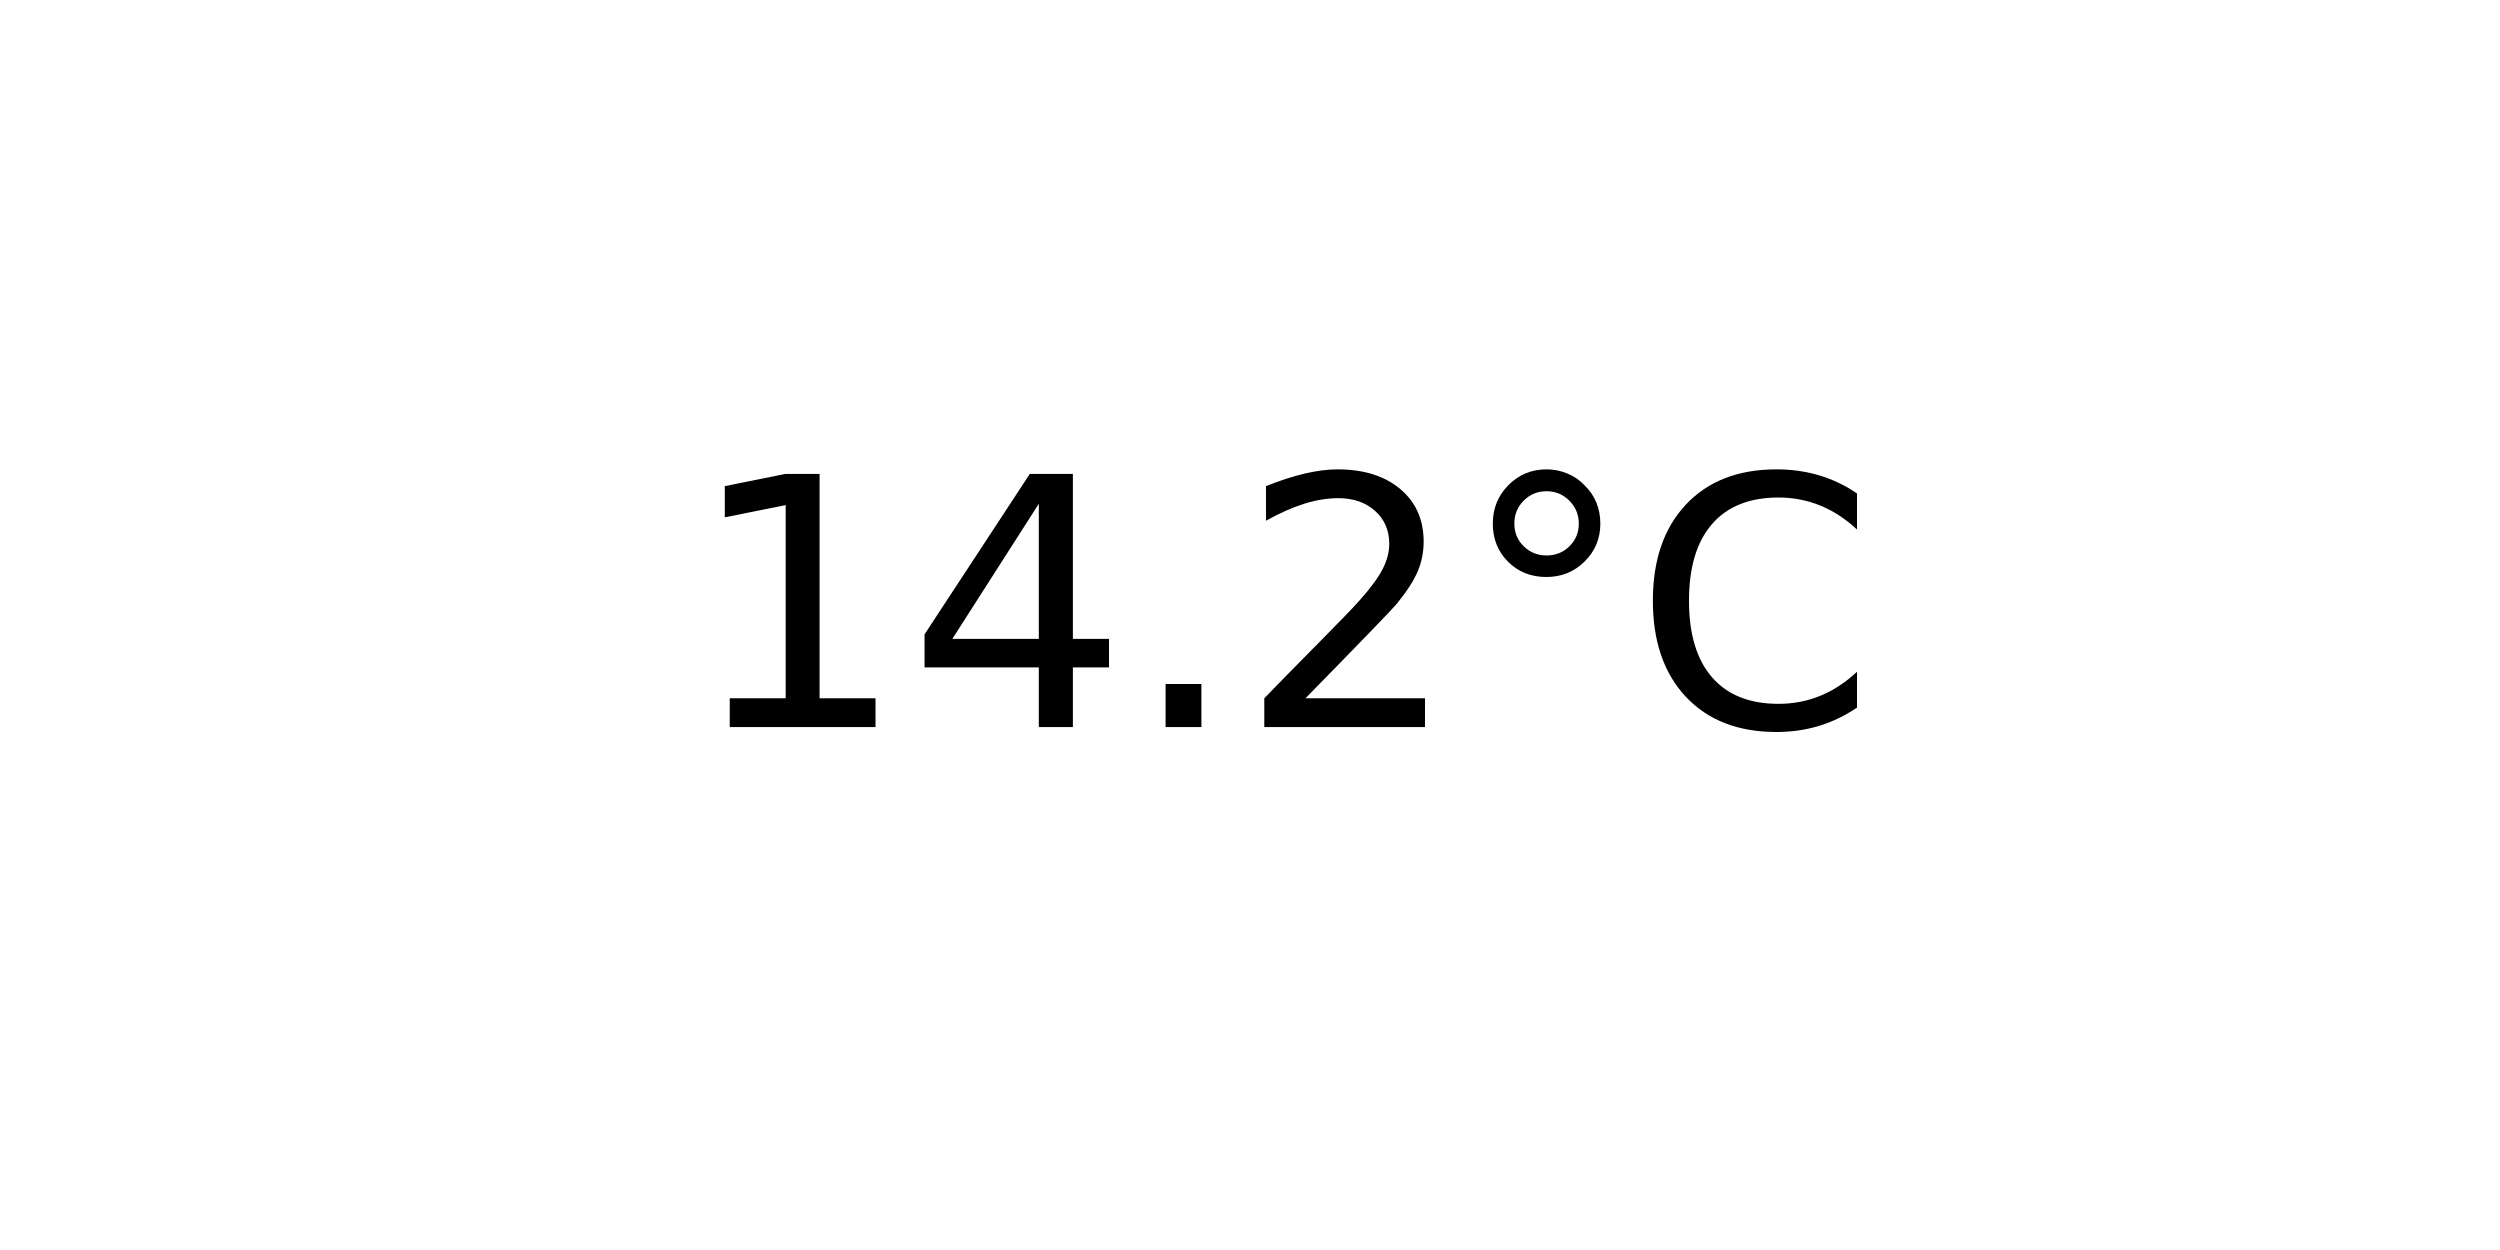
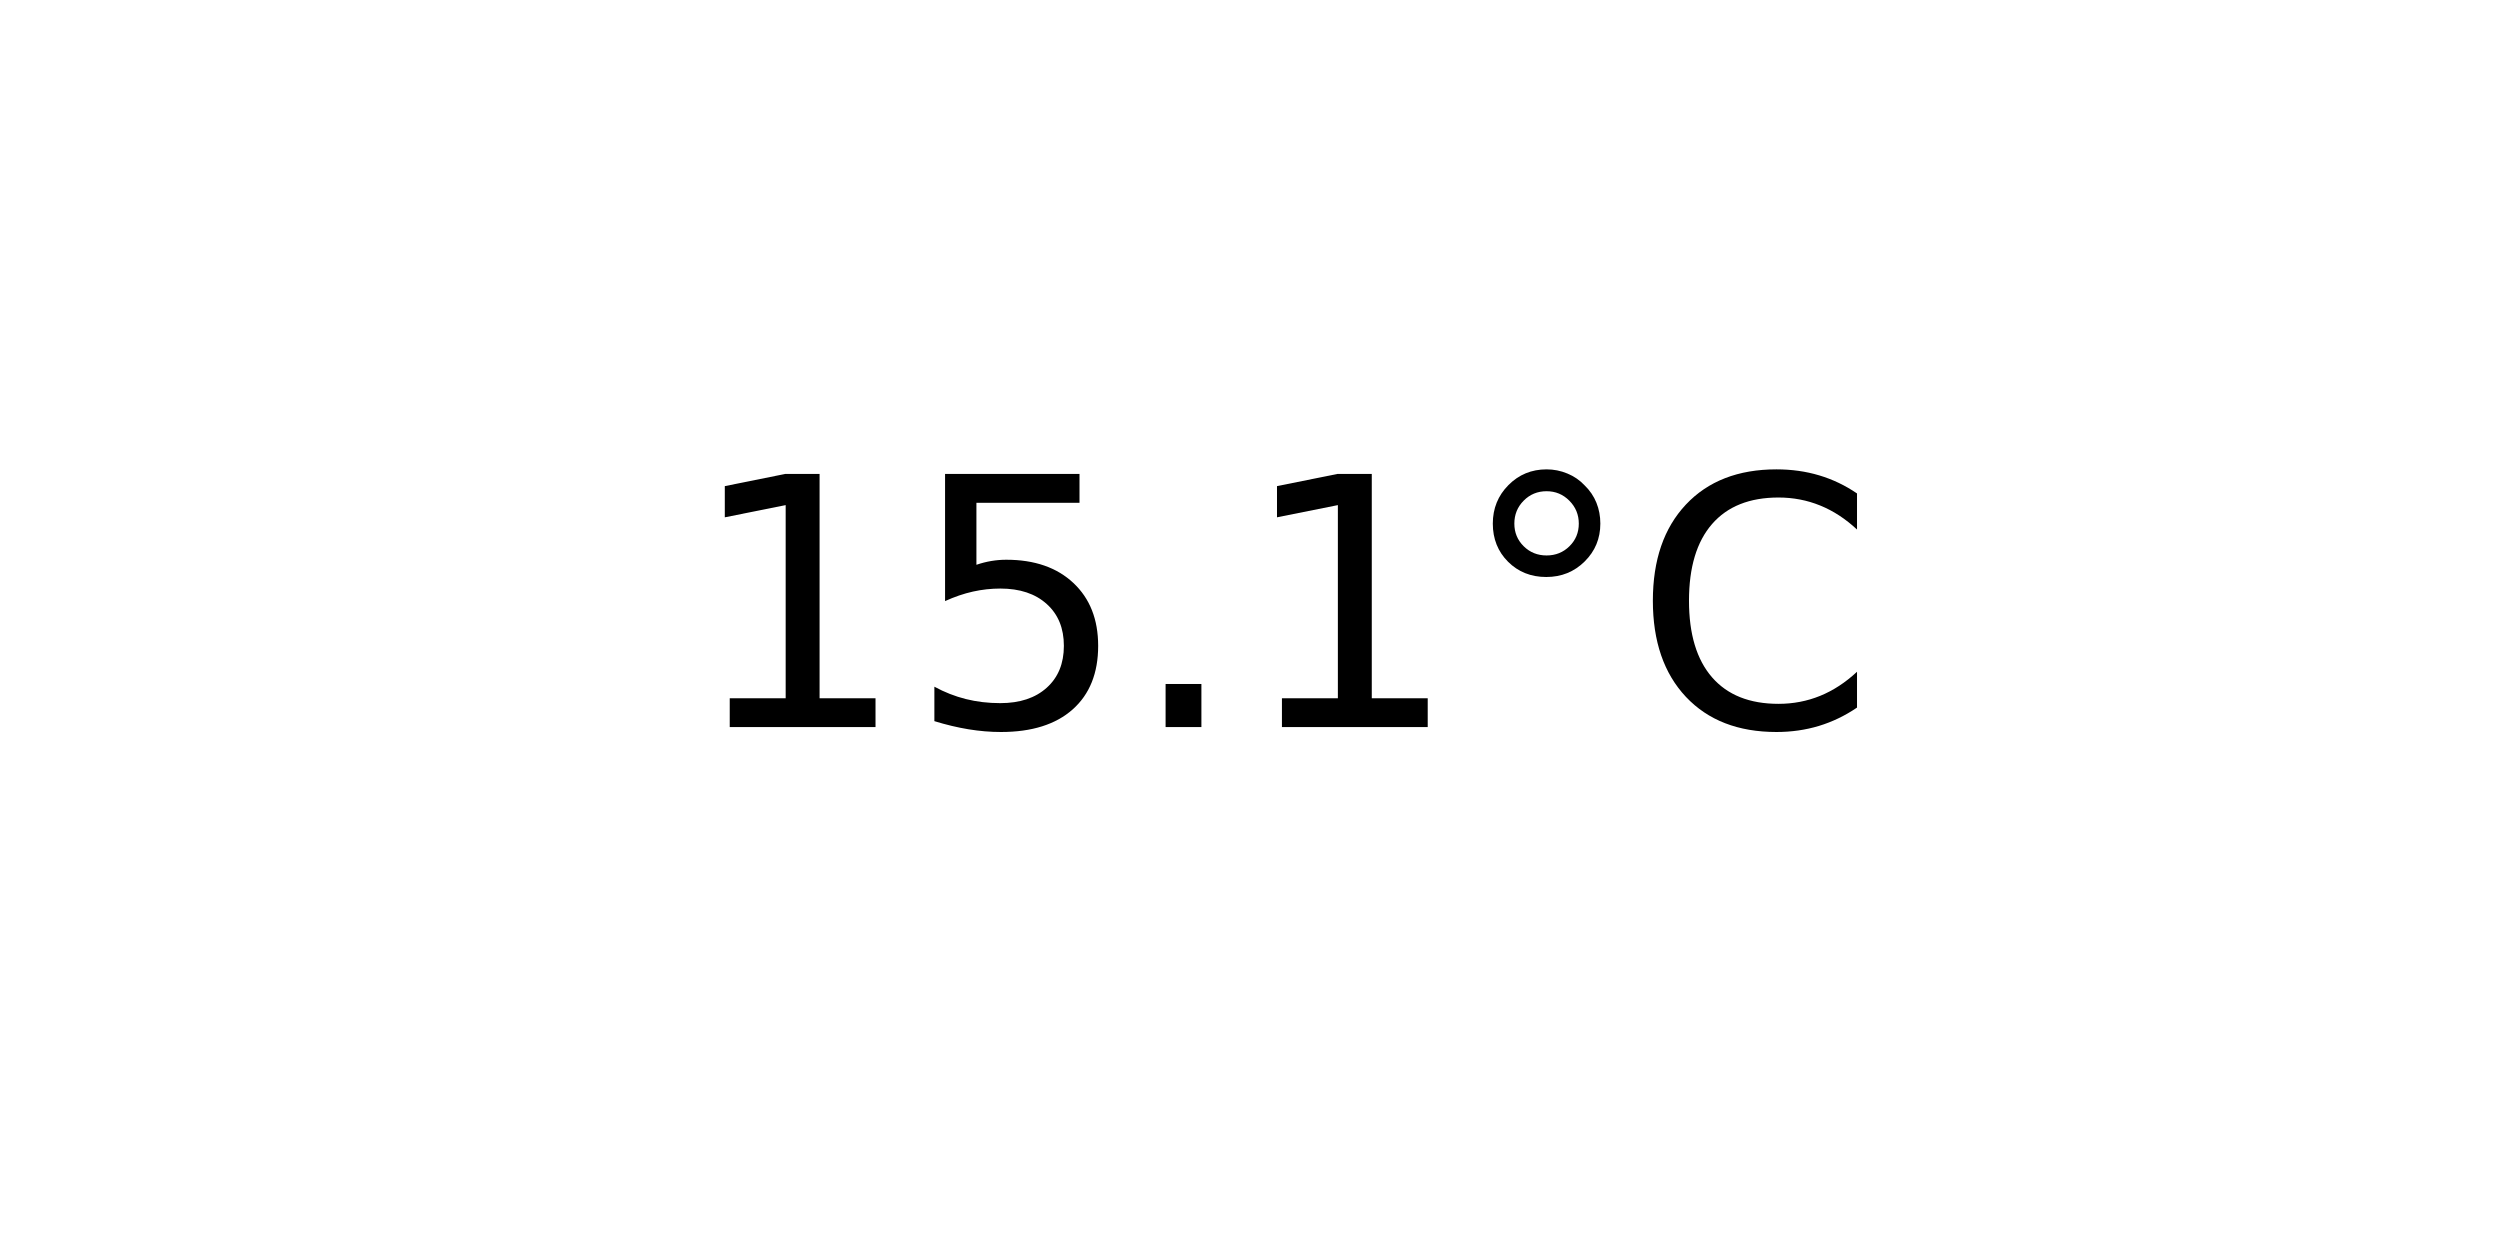
<svg xmlns="http://www.w3.org/2000/svg" xmlns:xlink="http://www.w3.org/1999/xlink" width="72pt" height="36pt" viewBox="0 0 72 36" version="1.1">
  <defs>
    <style type="text/css">*{stroke-linejoin: round; stroke-linecap: butt}</style>
  </defs>
  <g id="figure_1">
    <g id="axes_1">
      <g id="text_1">
        <g transform="translate(19.77578 20.93937) scale(0.1 -0.1)">
          <defs>
            <path id="DejaVuSans-31" d="M 794 531  L 1825 531  L 1825 4091  L 703 3866  L 703 4441  L 1819 4666  L 2450 4666  L 2450 531  L 3481 531  L 3481 0  L 794 0  L 794 531  z " transform="scale(0.015625)" />
-             <path id="DejaVuSans-34" d="M 2419 4116  L 825 1625  L 2419 1625  L 2419 4116  z M 2253 4666  L 3047 4666  L 3047 1625  L 3713 1625  L 3713 1100  L 3047 1100  L 3047 0  L 2419 0  L 2419 1100  L 313 1100  L 313 1709  L 2253 4666  z " transform="scale(0.015625)" />
+             <path id="DejaVuSans-35" d="M 691 4666  L 3169 4666  L 3169 4134  L 1269 4134  L 1269 2991  Q 1406 3038 1543 3061  Q 1681 3084 1819 3084  Q 2600 3084 3056 2656  Q 3513 2228 3513 1497  Q 3513 744 3044 326  Q 2575 -91 1722 -91  Q 1428 -91 1123 -41  Q 819 9 494 109  L 494 744  Q 775 591 1075 516  Q 1375 441 1709 441  Q 2250 441 2565 725  Q 2881 1009 2881 1497  Q 2881 1984 2565 2268  Q 2250 2553 1709 2553  Q 1456 2553 1204 2497  Q 953 2441 691 2322  L 691 4666  z " transform="scale(0.015625)" />
            <path id="DejaVuSans-2e" d="M 684 794  L 1344 794  L 1344 0  L 684 0  L 684 794  z " transform="scale(0.015625)" />
-             <path id="DejaVuSans-32" d="M 1228 531  L 3431 531  L 3431 0  L 469 0  L 469 531  Q 828 903 1448 1529  Q 2069 2156 2228 2338  Q 2531 2678 2651 2914  Q 2772 3150 2772 3378  Q 2772 3750 2511 3984  Q 2250 4219 1831 4219  Q 1534 4219 1204 4116  Q 875 4013 500 3803  L 500 4441  Q 881 4594 1212 4672  Q 1544 4750 1819 4750  Q 2544 4750 2975 4387  Q 3406 4025 3406 3419  Q 3406 3131 3298 2873  Q 3191 2616 2906 2266  Q 2828 2175 2409 1742  Q 1991 1309 1228 531  z " transform="scale(0.015625)" />
            <path id="DejaVuSans-b0" d="M 1600 4347  Q 1350 4347 1178 4173  Q 1006 4000 1006 3750  Q 1006 3503 1178 3333  Q 1350 3163 1600 3163  Q 1850 3163 2022 3333  Q 2194 3503 2194 3750  Q 2194 3997 2020 4172  Q 1847 4347 1600 4347  z M 1600 4750  Q 1800 4750 1984 4673  Q 2169 4597 2303 4453  Q 2447 4313 2519 4134  Q 2591 3956 2591 3750  Q 2591 3338 2302 3052  Q 2013 2766 1594 2766  Q 1172 2766 890 3047  Q 609 3328 609 3750  Q 609 4169 896 4459  Q 1184 4750 1600 4750  z " transform="scale(0.015625)" />
            <path id="DejaVuSans-43" d="M 4122 4306  L 4122 3641  Q 3803 3938 3442 4084  Q 3081 4231 2675 4231  Q 1875 4231 1450 3742  Q 1025 3253 1025 2328  Q 1025 1406 1450 917  Q 1875 428 2675 428  Q 3081 428 3442 575  Q 3803 722 4122 1019  L 4122 359  Q 3791 134 3420 21  Q 3050 -91 2638 -91  Q 1578 -91 968 557  Q 359 1206 359 2328  Q 359 3453 968 4101  Q 1578 4750 2638 4750  Q 3056 4750 3426 4639  Q 3797 4528 4122 4306  z " transform="scale(0.015625)" />
          </defs>
          <use xlink:href="#DejaVuSans-31" />
-           <use xlink:href="#DejaVuSans-34" x="63.623" />
+           <use xlink:href="#DejaVuSans-35" x="63.623" />
          <use xlink:href="#DejaVuSans-2e" x="127.246" />
-           <use xlink:href="#DejaVuSans-32" x="159.033" />
+           <use xlink:href="#DejaVuSans-31" x="159.033" />
          <use xlink:href="#DejaVuSans-b0" x="222.656" />
          <use xlink:href="#DejaVuSans-43" x="272.656" />
        </g>
      </g>
    </g>
  </g>
</svg>
